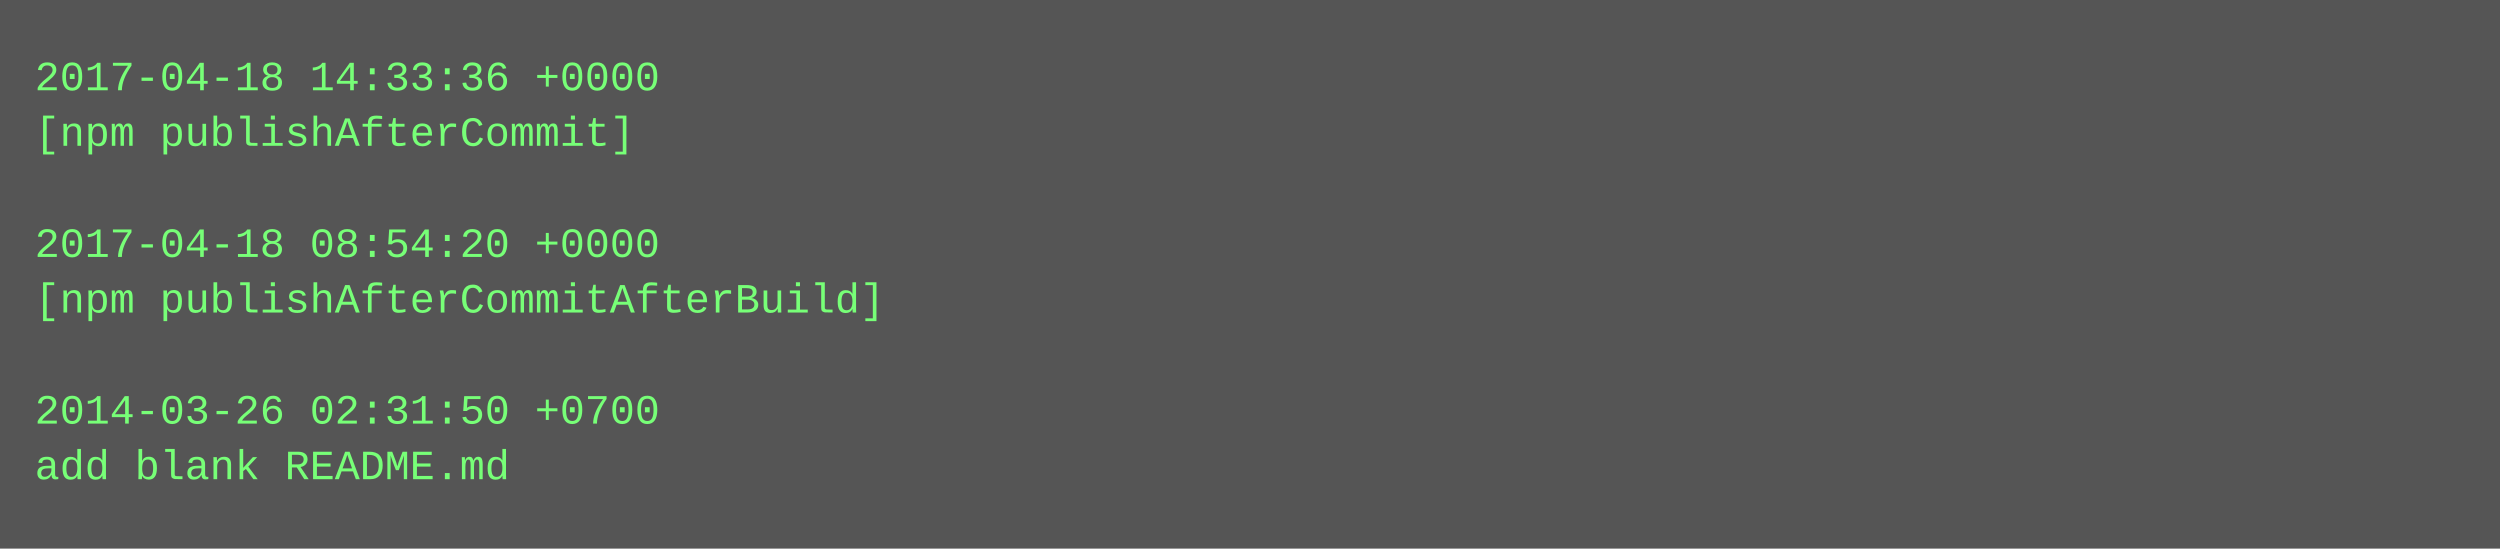
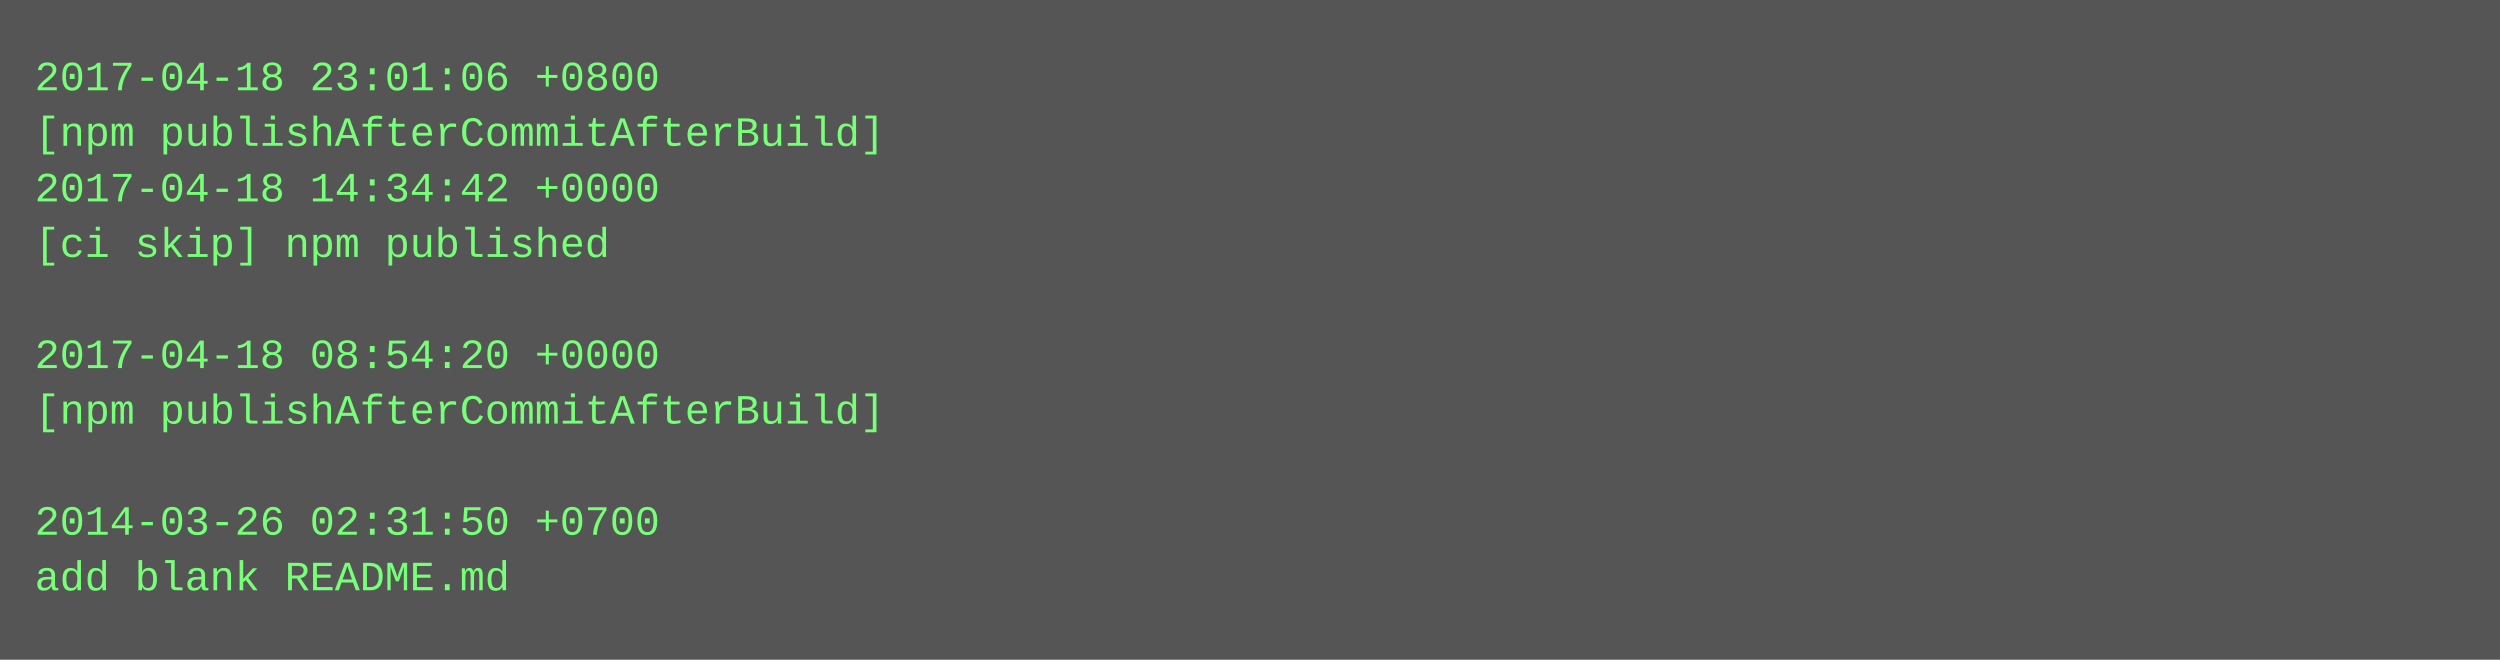
- <svg xmlns="http://www.w3.org/2000/svg" height="158" width="720">
-   <rect height="158" fill="#555" width="720" />
+ <svg xmlns="http://www.w3.org/2000/svg" height="190" width="720">
+   <rect height="190" fill="#555" width="720" />
  <text fill="#7f7" font-family="Courier New" font-size="12" xml:space="preserve">
-     <tspan x="10" y="26">2017-04-18 14:33:36 +0000</tspan>
-     <tspan x="10" y="42">[npm publishAfterCommit]</tspan>
-     <tspan x="10" y="58" />
-     <tspan x="10" y="74">2017-04-18 08:54:20 +0000</tspan>
-     <tspan x="10" y="90">[npm publishAfterCommitAfterBuild]</tspan>
-     <tspan x="10" y="106" />
-     <tspan x="10" y="122">2014-03-26 02:31:50 +0700</tspan>
-     <tspan x="10" y="138">add blank README.md</tspan>
+     <tspan x="10" y="26">2017-04-18 23:01:06 +0800</tspan>
+     <tspan x="10" y="42">[npm publishAfterCommitAfterBuild]</tspan>
+     <tspan x="10" y="58">2017-04-18 14:34:42 +0000</tspan>
+     <tspan x="10" y="74">[ci skip] npm published</tspan>
+     <tspan x="10" y="90" />
+     <tspan x="10" y="106">2017-04-18 08:54:20 +0000</tspan>
+     <tspan x="10" y="122">[npm publishAfterCommitAfterBuild]</tspan>
+     <tspan x="10" y="138" />
+     <tspan x="10" y="154">2014-03-26 02:31:50 +0700</tspan>
+     <tspan x="10" y="170">add blank README.md</tspan>
  </text>
</svg>
